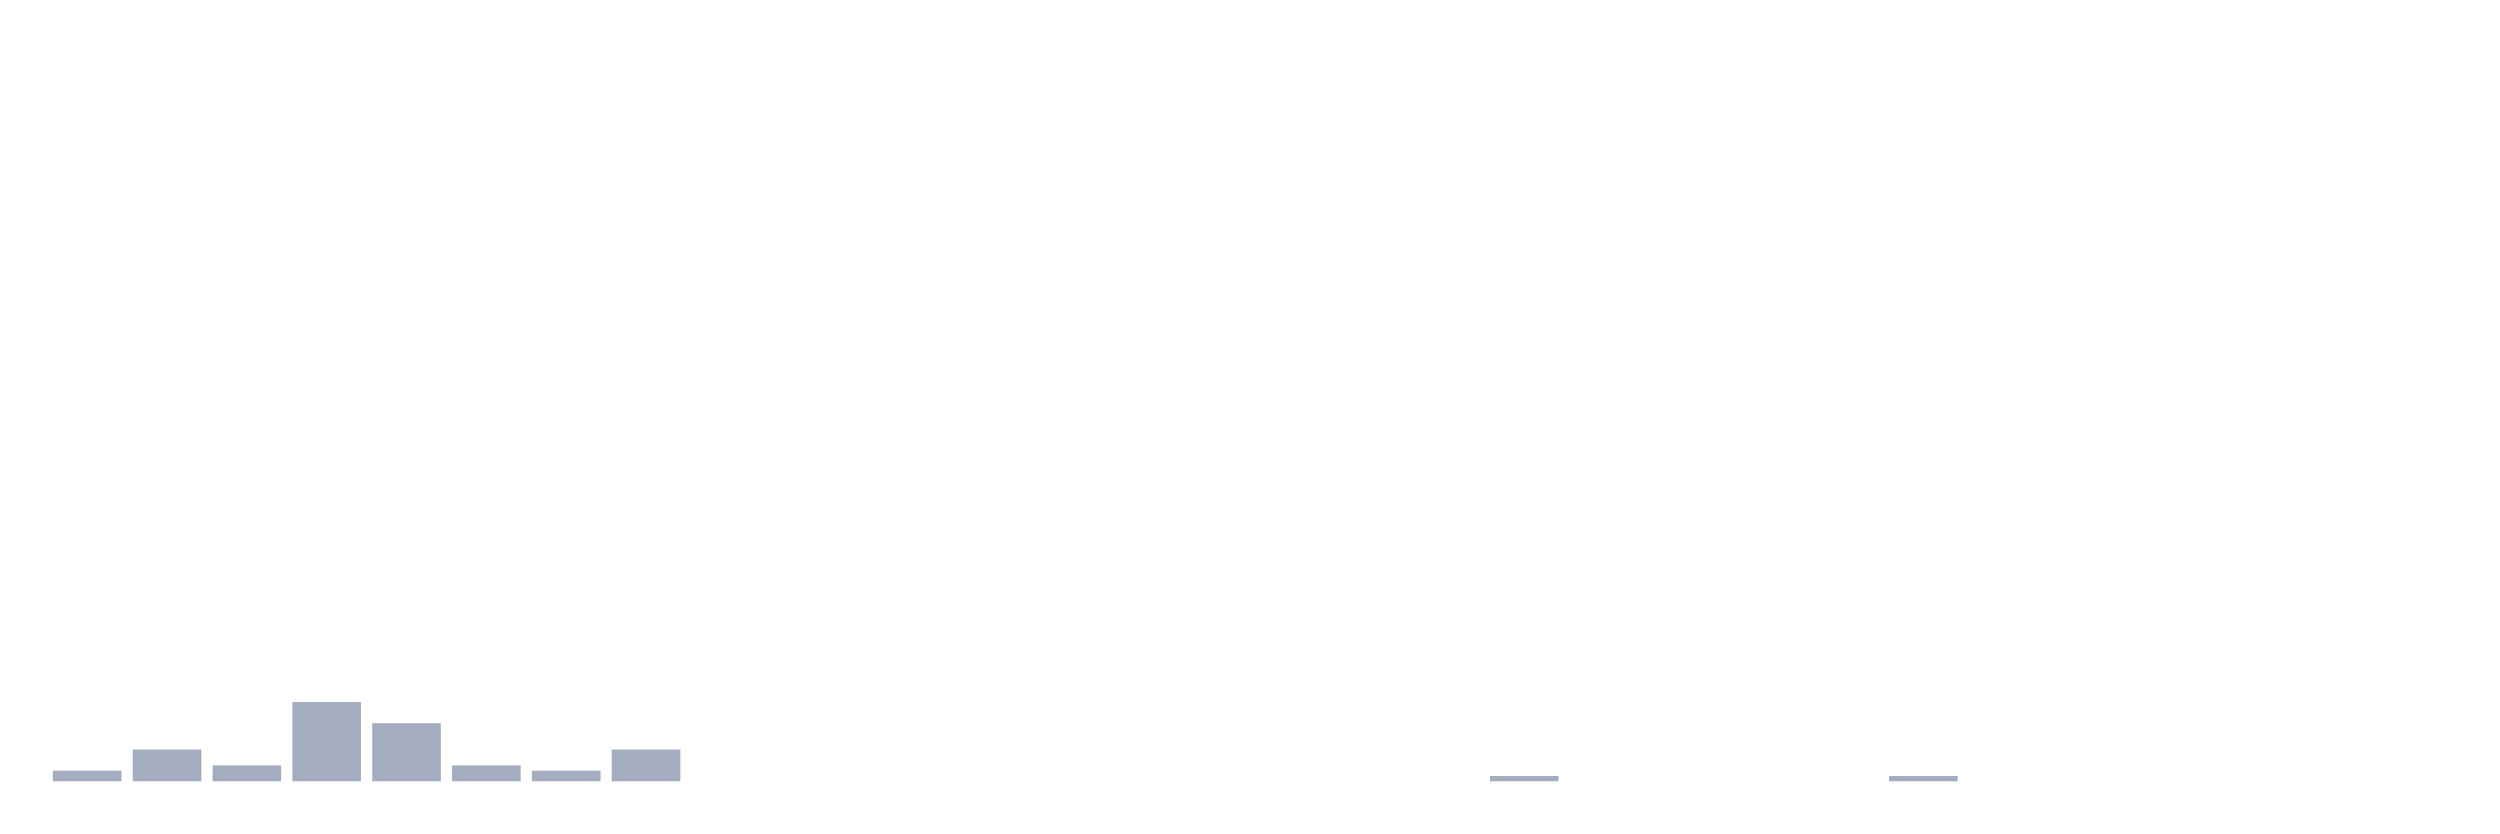
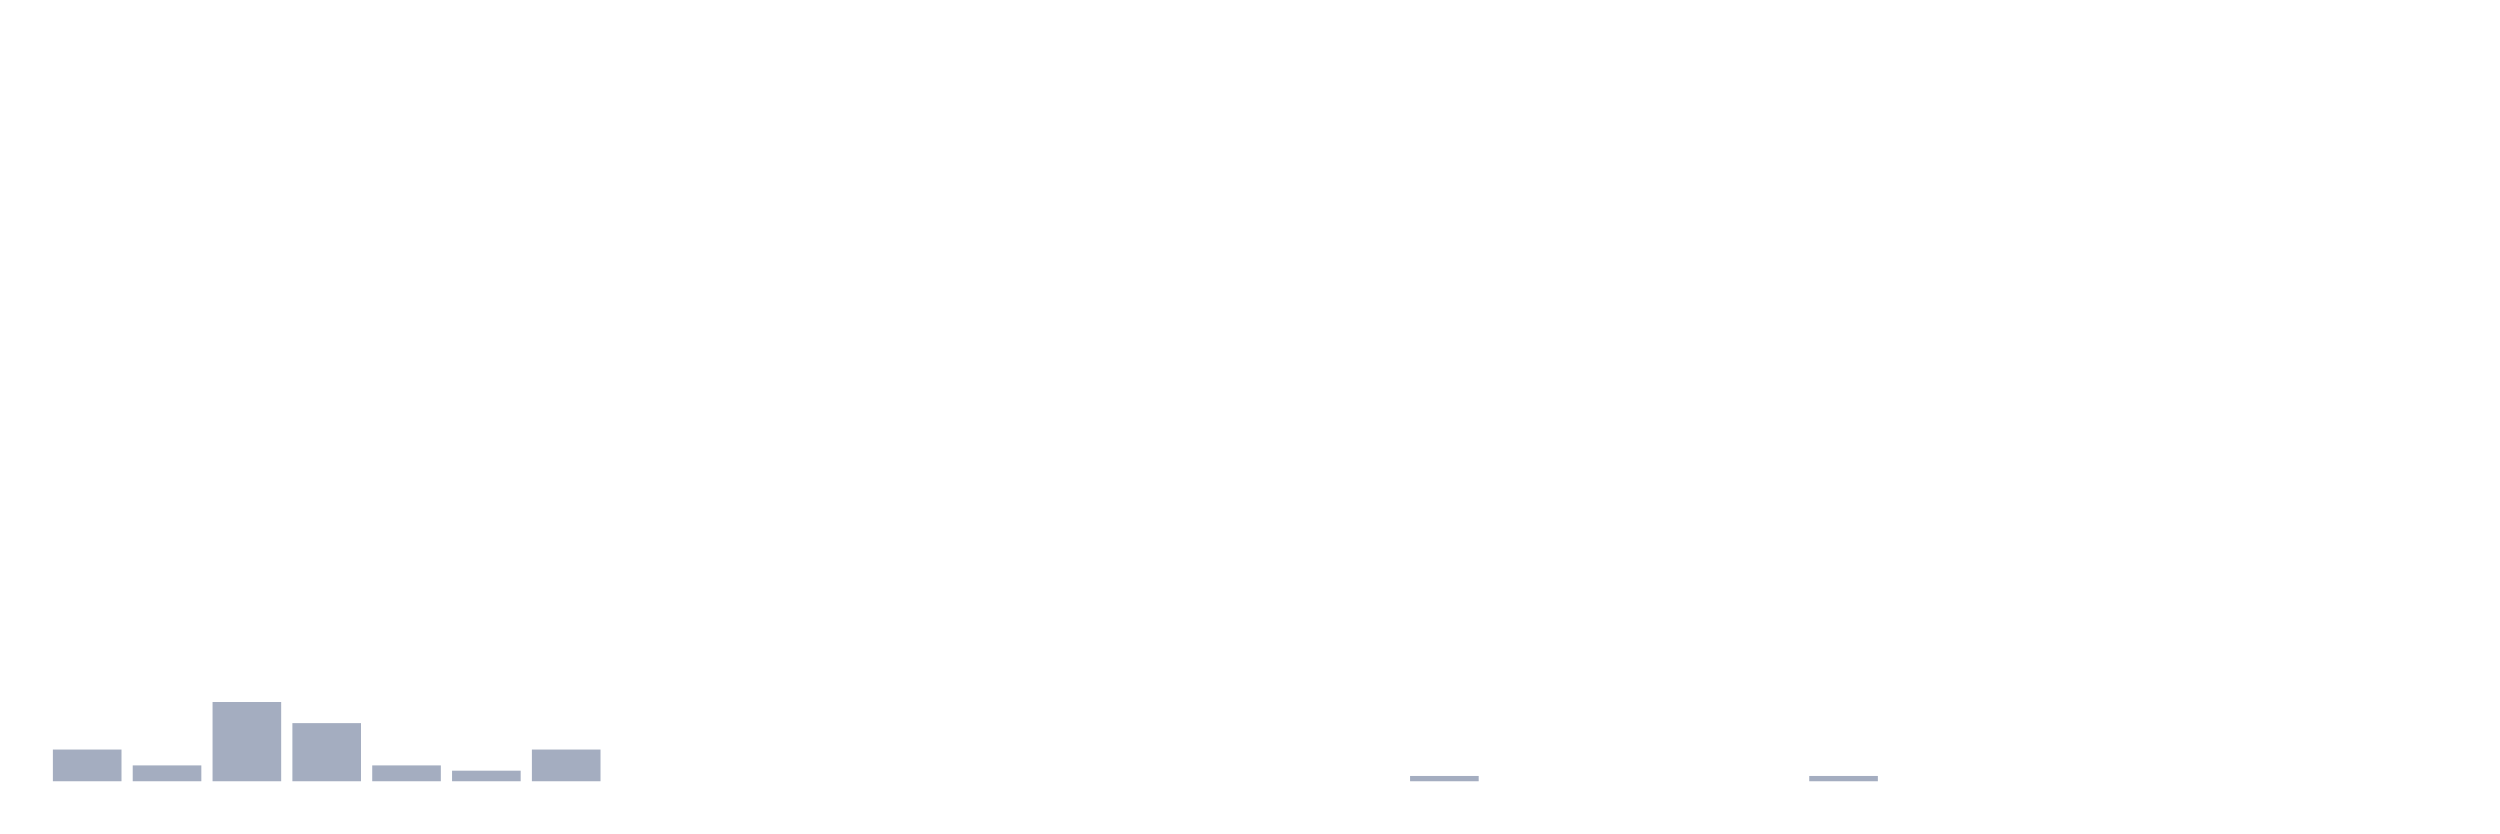
<svg xmlns="http://www.w3.org/2000/svg" viewBox="0 0 480 160">
  <g transform="translate(10,10)">
-     <rect class="bar" x="0.153" width="13.175" y="137.971" height="2.029" fill="rgb(164,173,192)" />
-     <rect class="bar" x="15.482" width="13.175" y="133.913" height="6.087" fill="rgb(164,173,192)" />
-     <rect class="bar" x="30.81" width="13.175" y="136.957" height="3.043" fill="rgb(164,173,192)" />
-     <rect class="bar" x="46.138" width="13.175" y="124.783" height="15.217" fill="rgb(164,173,192)" />
-     <rect class="bar" x="61.466" width="13.175" y="128.841" height="11.159" fill="rgb(164,173,192)" />
-     <rect class="bar" x="76.794" width="13.175" y="136.957" height="3.043" fill="rgb(164,173,192)" />
-     <rect class="bar" x="92.123" width="13.175" y="137.971" height="2.029" fill="rgb(164,173,192)" />
-     <rect class="bar" x="107.451" width="13.175" y="133.913" height="6.087" fill="rgb(164,173,192)" />
+     <rect class="bar" x="0.153" width="13.175" y="133.913" height="6.087" fill="rgb(164,173,192)" />
+     <rect class="bar" x="15.482" width="13.175" y="136.957" height="3.043" fill="rgb(164,173,192)" />
+     <rect class="bar" x="30.81" width="13.175" y="124.783" height="15.217" fill="rgb(164,173,192)" />
+     <rect class="bar" x="46.138" width="13.175" y="128.841" height="11.159" fill="rgb(164,173,192)" />
+     <rect class="bar" x="61.466" width="13.175" y="136.957" height="3.043" fill="rgb(164,173,192)" />
+     <rect class="bar" x="76.794" width="13.175" y="137.971" height="2.029" fill="rgb(164,173,192)" />
+     <rect class="bar" x="92.123" width="13.175" y="133.913" height="6.087" fill="rgb(164,173,192)" />
+     <rect class="bar" x="107.451" width="13.175" y="140" height="0" fill="rgb(164,173,192)" />
    <rect class="bar" x="122.779" width="13.175" y="140" height="0" fill="rgb(164,173,192)" />
    <rect class="bar" x="138.107" width="13.175" y="140" height="0" fill="rgb(164,173,192)" />
    <rect class="bar" x="153.436" width="13.175" y="140" height="0" fill="rgb(164,173,192)" />
    <rect class="bar" x="168.764" width="13.175" y="140" height="0" fill="rgb(164,173,192)" />
    <rect class="bar" x="184.092" width="13.175" y="140" height="0" fill="rgb(164,173,192)" />
    <rect class="bar" x="199.42" width="13.175" y="140" height="0" fill="rgb(164,173,192)" />
    <rect class="bar" x="214.748" width="13.175" y="140" height="0" fill="rgb(164,173,192)" />
    <rect class="bar" x="230.077" width="13.175" y="140" height="0" fill="rgb(164,173,192)" />
    <rect class="bar" x="245.405" width="13.175" y="140" height="0" fill="rgb(164,173,192)" />
-     <rect class="bar" x="260.733" width="13.175" y="140" height="0" fill="rgb(164,173,192)" />
-     <rect class="bar" x="276.061" width="13.175" y="138.986" height="1.014" fill="rgb(164,173,192)" />
+     <rect class="bar" x="260.733" width="13.175" y="138.986" height="1.014" fill="rgb(164,173,192)" />
+     <rect class="bar" x="276.061" width="13.175" y="140" height="0" fill="rgb(164,173,192)" />
    <rect class="bar" x="291.39" width="13.175" y="140" height="0" fill="rgb(164,173,192)" />
    <rect class="bar" x="306.718" width="13.175" y="140" height="0" fill="rgb(164,173,192)" />
    <rect class="bar" x="322.046" width="13.175" y="140" height="0" fill="rgb(164,173,192)" />
-     <rect class="bar" x="337.374" width="13.175" y="140" height="0" fill="rgb(164,173,192)" />
-     <rect class="bar" x="352.702" width="13.175" y="138.986" height="1.014" fill="rgb(164,173,192)" />
+     <rect class="bar" x="337.374" width="13.175" y="138.986" height="1.014" fill="rgb(164,173,192)" />
+     <rect class="bar" x="352.702" width="13.175" y="140" height="0" fill="rgb(164,173,192)" />
    <rect class="bar" x="368.031" width="13.175" y="140" height="0" fill="rgb(164,173,192)" />
    <rect class="bar" x="383.359" width="13.175" y="140" height="0" fill="rgb(164,173,192)" />
    <rect class="bar" x="398.687" width="13.175" y="140" height="0" fill="rgb(164,173,192)" />
    <rect class="bar" x="414.015" width="13.175" y="140" height="0" fill="rgb(164,173,192)" />
    <rect class="bar" x="429.344" width="13.175" y="140" height="0" fill="rgb(164,173,192)" />
    <rect class="bar" x="444.672" width="13.175" y="140" height="0" fill="rgb(164,173,192)" />
  </g>
</svg>
